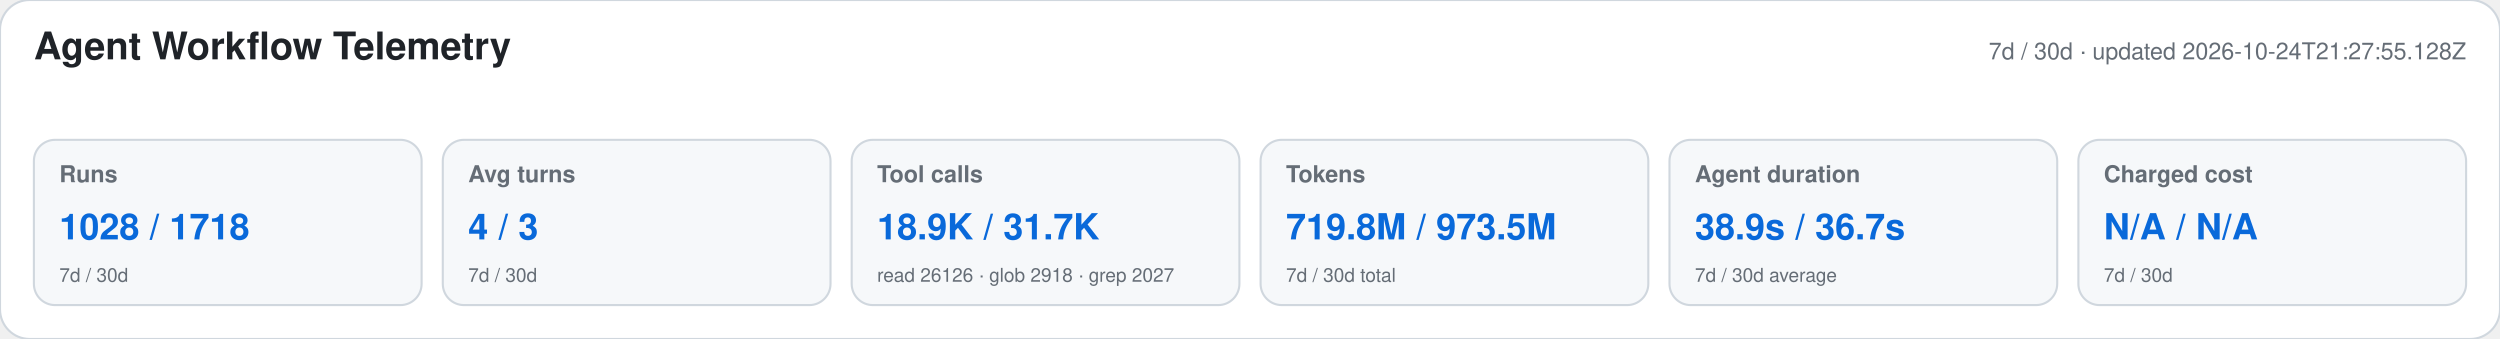
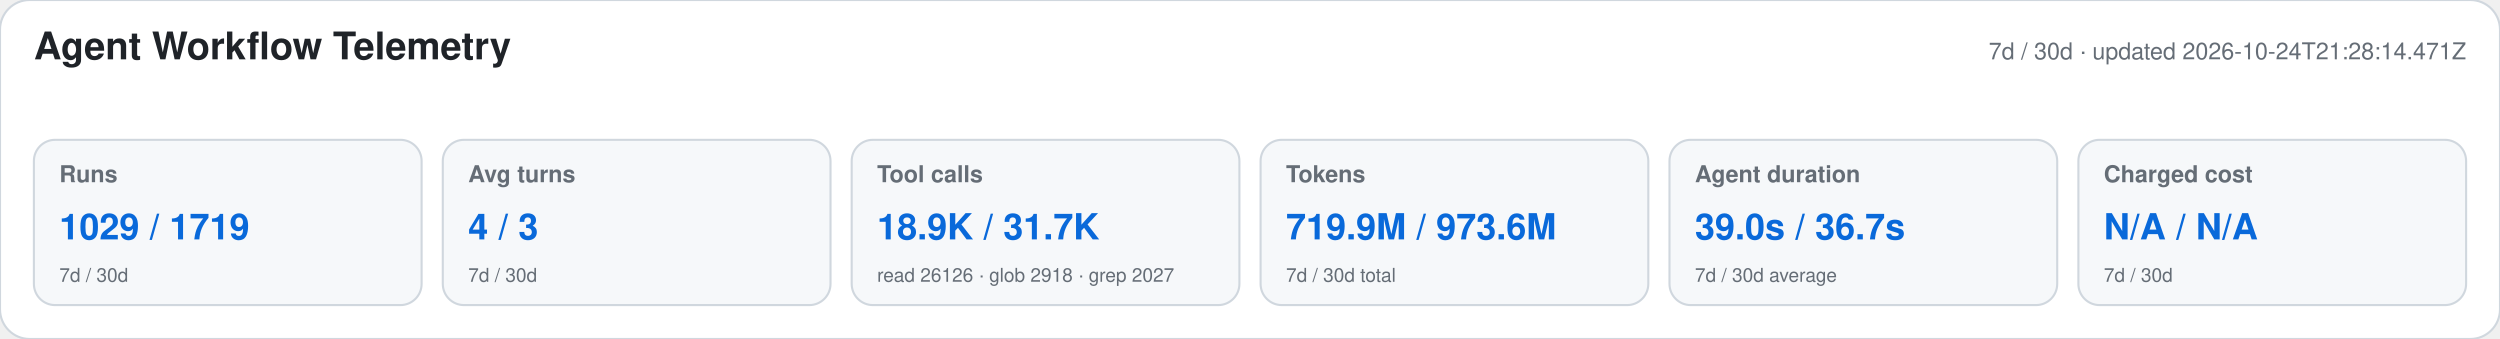
<svg xmlns="http://www.w3.org/2000/svg" width="1180" height="160" viewBox="0 0 1180 160" role="img" aria-labelledby="title desc">
  <style>text{font-family:-apple-system,BlinkMacSystemFont,"Segoe UI",Helvetica,Arial,sans-serif}.heading{font-size:18px;font-weight:650;fill:#1f2328}.meta,.label,.secondary{fill:#656d76}.meta,.label{font-size:11px}.label{font-weight:600}.primary{font-size:17px;font-weight:700;fill:#0969da}.secondary{font-size:9px}</style>
  <rect width="1180" height="160" rx="14" fill="#ffffff" stroke="#d0d7de" />
  <text x="16" y="28" class="heading">Agent Workflow Telemetry</text>
-   <text x="1164" y="28" text-anchor="end" class="meta">7d / 30d · updated 2026-10-24T21:27:55.128Z</text>
+   <text x="1164" y="28" text-anchor="end" class="meta">7d / 30d · updated 2026-10-24T21:28:14.471Z</text>
  <g>
    <rect x="16" y="66" width="183" height="78" rx="10" fill="#f6f8fa" stroke="#d0d7de" />
    <text x="28" y="86" class="label">Runs</text>
-     <text x="28" y="113" class="primary">1028 / 1718</text>
+     <text x="28" y="113" class="primary">1029 / 1719</text>
    <text x="28" y="133" class="secondary">7d / 30d</text>
  </g>
  <g>
    <rect x="209" y="66" width="183" height="78" rx="10" fill="#f6f8fa" stroke="#d0d7de" />
    <text x="221" y="86" class="label">Avg turns</text>
    <text x="221" y="113" class="primary">4 / 3</text>
    <text x="221" y="133" class="secondary">7d / 30d</text>
  </g>
  <g>
    <rect x="402" y="66" width="183" height="78" rx="10" fill="#f6f8fa" stroke="#d0d7de" />
    <text x="414" y="86" class="label">Tool calls</text>
    <text x="414" y="113" class="primary">18.9K / 31.7K</text>
    <text x="414" y="133" class="secondary">read 26126 · glob 2918 · grep 2027</text>
  </g>
  <g>
    <rect x="595" y="66" width="183" height="78" rx="10" fill="#f6f8fa" stroke="#d0d7de" />
    <text x="607" y="86" class="label">Tokens</text>
-     <text x="607" y="113" class="primary">719.8M / 973.5M</text>
+     <text x="607" y="113" class="primary">719.9M / 973.6M</text>
    <text x="607" y="133" class="secondary">7d / 30d total</text>
  </g>
  <g>
    <rect x="788" y="66" width="183" height="78" rx="10" fill="#f6f8fa" stroke="#d0d7de" />
    <text x="800" y="86" class="label">Agent duration</text>
-     <text x="800" y="113" class="primary">38.9s / 36.7s</text>
+     <text x="800" y="113" class="primary">39.0s / 36.7s</text>
    <text x="800" y="133" class="secondary">7d / 30d average</text>
  </g>
  <g>
    <rect x="981" y="66" width="183" height="78" rx="10" fill="#f6f8fa" stroke="#d0d7de" />
    <text x="993" y="86" class="label">Charged cost</text>
    <text x="993" y="113" class="primary">N/A / N/A</text>
    <text x="993" y="133" class="secondary">7d / 30d</text>
  </g>
</svg>
